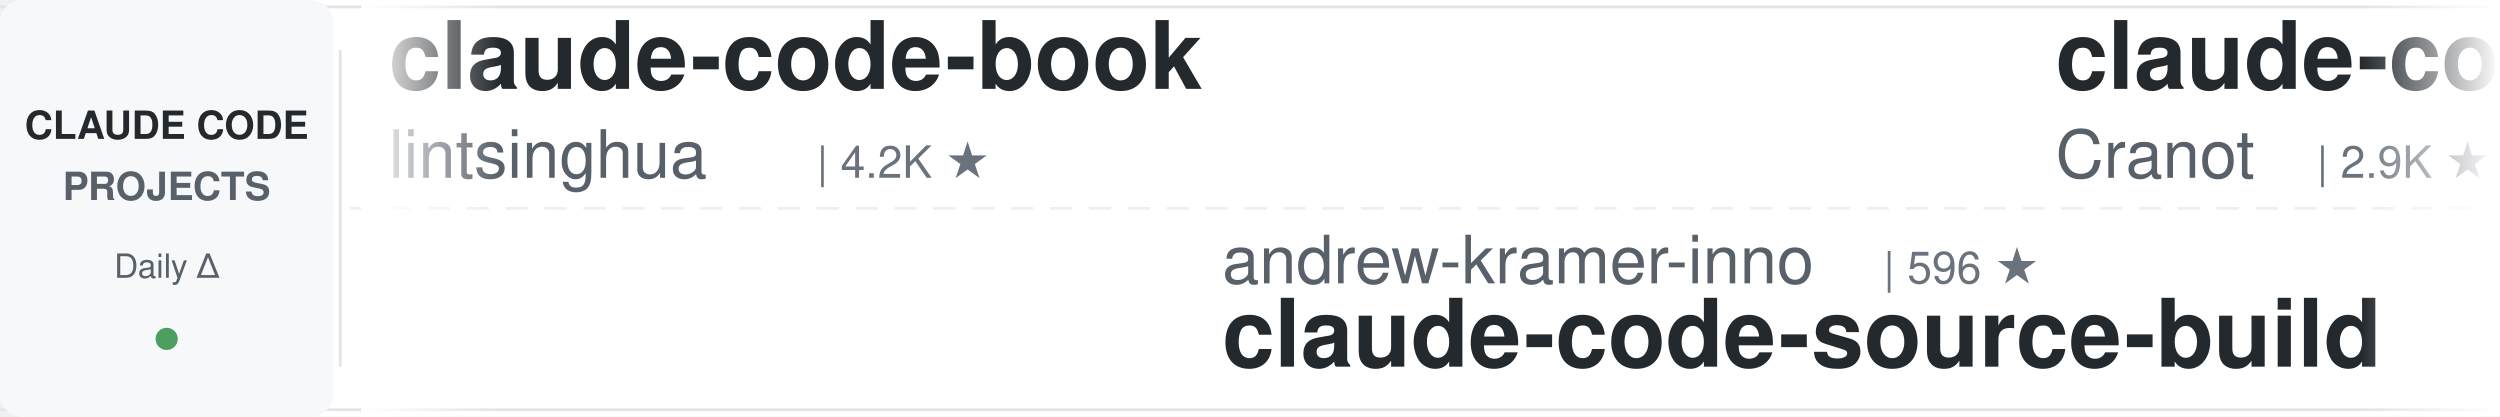
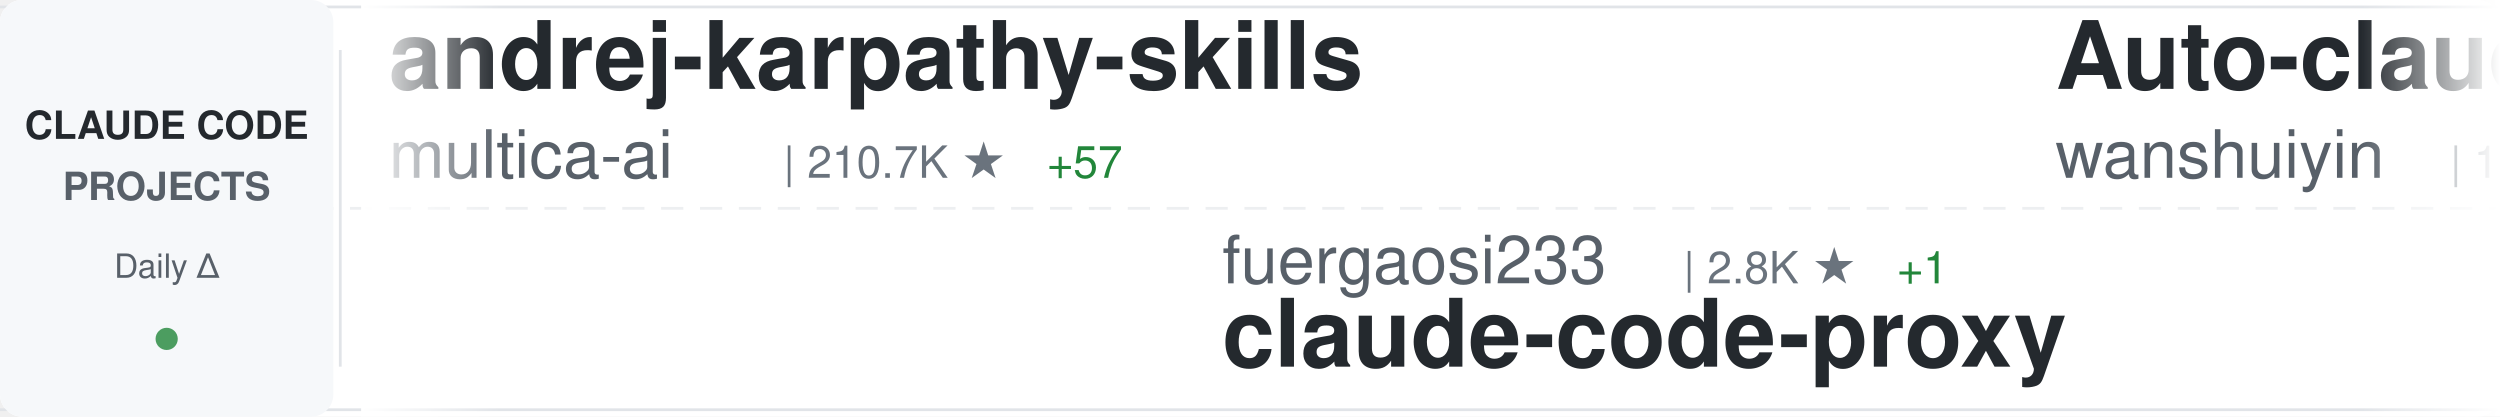
<svg xmlns="http://www.w3.org/2000/svg" width="900" height="150">
  <defs>
    <linearGradient id="awesomeLeftFade" x1="0%" y1="0%" x2="100%" y2="0%">
      <stop offset="0%" style="stop-color:#ffffff;stop-opacity:1" />
      <stop offset="100%" style="stop-color:#ffffff;stop-opacity:0" />
    </linearGradient>
    <linearGradient id="awesomeRightFade" x1="0%" y1="0%" x2="100%" y2="0%">
      <stop offset="0%" style="stop-color:#ffffff;stop-opacity:0" />
      <stop offset="100%" style="stop-color:#ffffff;stop-opacity:1" />
    </linearGradient>
  </defs>
  <rect width="900" height="150" fill="#ffffff" rx="8" />
  <rect x="0" y="2" width="900" height="1" fill="#e1e4e8" />
  <rect x="0" y="147" width="900" height="1" fill="#e1e4e8" />
  <line x1="0" y1="75" x2="900" y2="75" stroke="#e1e4e8" stroke-width="1" stroke-dasharray="8 6" opacity="0.6" />
  <rect x="0" y="0" width="120" height="150" fill="#f6f8fa" rx="8" />
  <text x="60" y="50" font-family="-apple-system, BlinkMacSystemFont, 'Segoe UI', Helvetica, Arial, sans-serif" font-size="14" font-weight="600" fill="#24292e" text-anchor="middle">CLAUDE CODE</text>
  <text x="60" y="72" font-family="-apple-system, BlinkMacSystemFont, 'Segoe UI', Helvetica, Arial, sans-serif" font-size="14" font-weight="600" fill="#586069" text-anchor="middle">PROJECTS</text>
  <text x="60" y="100" font-family="-apple-system, BlinkMacSystemFont, 'Segoe UI', Helvetica, Arial, sans-serif" font-size="12" font-weight="500" fill="#586069" text-anchor="middle">Daily Δ</text>
  <circle cx="60" cy="122" r="4" fill="#22863a" opacity="0.8" />
  <rect x="122" y="18" width="1" height="114" fill="#e1e4e8" />
  <clipPath id="awesomeTickerClip">
    <rect x="130" y="0" width="770" height="150" />
  </clipPath>
  <g clip-path="url(#awesomeTickerClip)">
    <g id="awesomeTickerItems">
      <animateTransform attributeName="transform" attributeType="XML" type="translate" from="0 0" to="-3000 0" dur="54s" repeatCount="indefinite" />
      <g transform="translate(0, 0)">
-         <text x="140" y="32" font-family="-apple-system, BlinkMacSystemFont, 'Segoe UI', Helvetica, Arial, sans-serif" font-size="34" font-weight="600" fill="#24292e">claude-code-book</text>
-         <text x="140" y="64" font-family="-apple-system, BlinkMacSystemFont, 'Segoe UI', Helvetica, Arial, sans-serif" font-size="24" font-weight="400" fill="#586069">lintsinghua</text>
-         <text x="294" y="64" font-family="-apple-system, BlinkMacSystemFont, 'Segoe UI', Helvetica, Arial, sans-serif" font-size="16" font-weight="500" fill="#6a737d">| 4.2K ★</text>
+         <text x="140" y="32" font-family="-apple-system, BlinkMacSystemFont, 'Segoe UI', Helvetica, Arial, sans-serif" font-size="34" font-weight="600" fill="#24292e">andrej-karpathy-skills</text>
+         <text x="140" y="64" font-family="-apple-system, BlinkMacSystemFont, 'Segoe UI', Helvetica, Arial, sans-serif" font-size="24" font-weight="400" fill="#586069">multica-ai</text>
+         <text x="282" y="64" font-family="-apple-system, BlinkMacSystemFont, 'Segoe UI', Helvetica, Arial, sans-serif" font-size="16" font-weight="500" fill="#6a737d">| 210.7K ★</text>
+         <text x="377" y="64" font-family="-apple-system, BlinkMacSystemFont, 'Segoe UI', Helvetica, Arial, sans-serif" font-size="16" font-weight="500" fill="#22863a"> +57</text>
      </g>
      <g transform="translate(300, 0)">
-         <text x="140" y="102" font-family="-apple-system, BlinkMacSystemFont, 'Segoe UI', Helvetica, Arial, sans-serif" font-size="24" font-weight="400" fill="#586069">andrew-kramer-inno</text>
-         <text x="378" y="102" font-family="-apple-system, BlinkMacSystemFont, 'Segoe UI', Helvetica, Arial, sans-serif" font-size="16" font-weight="500" fill="#6a737d">| 596 ★</text>
-         <text x="140" y="132" font-family="-apple-system, BlinkMacSystemFont, 'Segoe UI', Helvetica, Arial, sans-serif" font-size="34" font-weight="600" fill="#24292e">claude-code-source-build</text>
+         <text x="140" y="102" font-family="-apple-system, BlinkMacSystemFont, 'Segoe UI', Helvetica, Arial, sans-serif" font-size="24" font-weight="400" fill="#586069">fuergaosi233</text>
+         <text x="306" y="102" font-family="-apple-system, BlinkMacSystemFont, 'Segoe UI', Helvetica, Arial, sans-serif" font-size="16" font-weight="500" fill="#6a737d">| 2.8K ★</text>
+         <text x="383" y="102" font-family="-apple-system, BlinkMacSystemFont, 'Segoe UI', Helvetica, Arial, sans-serif" font-size="16" font-weight="500" fill="#22863a"> +1</text>
+         <text x="140" y="132" font-family="-apple-system, BlinkMacSystemFont, 'Segoe UI', Helvetica, Arial, sans-serif" font-size="34" font-weight="600" fill="#24292e">claude-code-proxy</text>
      </g>
      <g transform="translate(600, 0)">
-         <text x="140" y="32" font-family="-apple-system, BlinkMacSystemFont, 'Segoe UI', Helvetica, Arial, sans-serif" font-size="34" font-weight="600" fill="#24292e">claude-code-guide</text>
-         <text x="140" y="64" font-family="-apple-system, BlinkMacSystemFont, 'Segoe UI', Helvetica, Arial, sans-serif" font-size="24" font-weight="400" fill="#586069">Cranot</text>
-         <text x="234" y="64" font-family="-apple-system, BlinkMacSystemFont, 'Segoe UI', Helvetica, Arial, sans-serif" font-size="16" font-weight="500" fill="#6a737d">| 2.9K ★</text>
+         <text x="140" y="32" font-family="-apple-system, BlinkMacSystemFont, 'Segoe UI', Helvetica, Arial, sans-serif" font-size="34" font-weight="600" fill="#24292e">Auto-claude-code-researc...</text>
+         <text x="140" y="64" font-family="-apple-system, BlinkMacSystemFont, 'Segoe UI', Helvetica, Arial, sans-serif" font-size="24" font-weight="400" fill="#586069">wanshuiyin</text>
+         <text x="282" y="64" font-family="-apple-system, BlinkMacSystemFont, 'Segoe UI', Helvetica, Arial, sans-serif" font-size="16" font-weight="500" fill="#6a737d">| 15.8K ★</text>
+         <text x="368" y="64" font-family="-apple-system, BlinkMacSystemFont, 'Segoe UI', Helvetica, Arial, sans-serif" font-size="16" font-weight="500" fill="#22863a"> +9</text>
      </g>
      <g transform="translate(900, 0)">
-         <text x="140" y="102" font-family="-apple-system, BlinkMacSystemFont, 'Segoe UI', Helvetica, Arial, sans-serif" font-size="24" font-weight="400" fill="#586069">zebbern</text>
-         <text x="246" y="102" font-family="-apple-system, BlinkMacSystemFont, 'Segoe UI', Helvetica, Arial, sans-serif" font-size="16" font-weight="500" fill="#6a737d">| 4.6K ★</text>
-         <text x="140" y="132" font-family="-apple-system, BlinkMacSystemFont, 'Segoe UI', Helvetica, Arial, sans-serif" font-size="34" font-weight="600" fill="#24292e">claude-code-guide</text>
+         <text x="140" y="102" font-family="-apple-system, BlinkMacSystemFont, 'Segoe UI', Helvetica, Arial, sans-serif" font-size="24" font-weight="400" fill="#586069">musistudio</text>
+         <text x="282" y="102" font-family="-apple-system, BlinkMacSystemFont, 'Segoe UI', Helvetica, Arial, sans-serif" font-size="16" font-weight="500" fill="#6a737d">| 37.1K ★</text>
+         <text x="368" y="102" font-family="-apple-system, BlinkMacSystemFont, 'Segoe UI', Helvetica, Arial, sans-serif" font-size="16" font-weight="500" fill="#22863a"> +2</text>
+         <text x="140" y="132" font-family="-apple-system, BlinkMacSystemFont, 'Segoe UI', Helvetica, Arial, sans-serif" font-size="34" font-weight="600" fill="#24292e">claude-code-router</text>
      </g>
      <g transform="translate(1200, 0)">
-         <text x="140" y="32" font-family="-apple-system, BlinkMacSystemFont, 'Segoe UI', Helvetica, Arial, sans-serif" font-size="34" font-weight="600" fill="#24292e">claude-code-rust</text>
-         <text x="140" y="64" font-family="-apple-system, BlinkMacSystemFont, 'Segoe UI', Helvetica, Arial, sans-serif" font-size="24" font-weight="400" fill="#586069">lorryjovens-hub</text>
-         <text x="342" y="64" font-family="-apple-system, BlinkMacSystemFont, 'Segoe UI', Helvetica, Arial, sans-serif" font-size="16" font-weight="500" fill="#6a737d">| 1.7K ★</text>
+         <text x="140" y="32" font-family="-apple-system, BlinkMacSystemFont, 'Segoe UI', Helvetica, Arial, sans-serif" font-size="34" font-weight="600" fill="#24292e">pi-vs-claude-code</text>
+         <text x="140" y="64" font-family="-apple-system, BlinkMacSystemFont, 'Segoe UI', Helvetica, Arial, sans-serif" font-size="24" font-weight="400" fill="#586069">disler</text>
+         <text x="234" y="64" font-family="-apple-system, BlinkMacSystemFont, 'Segoe UI', Helvetica, Arial, sans-serif" font-size="16" font-weight="500" fill="#6a737d">| 1.7K ★</text>
      </g>
      <g transform="translate(1500, 0)">
-         <text x="140" y="102" font-family="-apple-system, BlinkMacSystemFont, 'Segoe UI', Helvetica, Arial, sans-serif" font-size="24" font-weight="400" fill="#586069">nicedreamzapp</text>
-         <text x="318" y="102" font-family="-apple-system, BlinkMacSystemFont, 'Segoe UI', Helvetica, Arial, sans-serif" font-size="16" font-weight="500" fill="#6a737d">| 3.3K ★</text>
-         <text x="140" y="132" font-family="-apple-system, BlinkMacSystemFont, 'Segoe UI', Helvetica, Arial, sans-serif" font-size="34" font-weight="600" fill="#24292e">claude-code-local</text>
+         <text x="140" y="102" font-family="-apple-system, BlinkMacSystemFont, 'Segoe UI', Helvetica, Arial, sans-serif" font-size="24" font-weight="400" fill="#586069">asgeirtj</text>
+         <text x="258" y="102" font-family="-apple-system, BlinkMacSystemFont, 'Segoe UI', Helvetica, Arial, sans-serif" font-size="16" font-weight="500" fill="#6a737d">| 64.3K ★</text>
+         <text x="344" y="102" font-family="-apple-system, BlinkMacSystemFont, 'Segoe UI', Helvetica, Arial, sans-serif" font-size="16" font-weight="500" fill="#22863a"> +6</text>
+         <text x="140" y="132" font-family="-apple-system, BlinkMacSystemFont, 'Segoe UI', Helvetica, Arial, sans-serif" font-size="34" font-weight="600" fill="#24292e">system_prompts_leaks</text>
      </g>
      <g transform="translate(1800, 0)">
-         <text x="140" y="32" font-family="-apple-system, BlinkMacSystemFont, 'Segoe UI', Helvetica, Arial, sans-serif" font-size="34" font-weight="600" fill="#24292e">Open-ClaudeCode</text>
-         <text x="140" y="64" font-family="-apple-system, BlinkMacSystemFont, 'Segoe UI', Helvetica, Arial, sans-serif" font-size="24" font-weight="400" fill="#586069">LING71671</text>
-         <text x="270" y="64" font-family="-apple-system, BlinkMacSystemFont, 'Segoe UI', Helvetica, Arial, sans-serif" font-size="16" font-weight="500" fill="#6a737d">| 947 ★</text>
+         <text x="140" y="32" font-family="-apple-system, BlinkMacSystemFont, 'Segoe UI', Helvetica, Arial, sans-serif" font-size="34" font-weight="600" fill="#24292e">ClaudeCodeAgents</text>
+         <text x="140" y="64" font-family="-apple-system, BlinkMacSystemFont, 'Segoe UI', Helvetica, Arial, sans-serif" font-size="24" font-weight="400" fill="#586069">darcyegb</text>
+         <text x="258" y="64" font-family="-apple-system, BlinkMacSystemFont, 'Segoe UI', Helvetica, Arial, sans-serif" font-size="16" font-weight="500" fill="#6a737d">| 760 ★</text>
      </g>
      <g transform="translate(2100, 0)">
-         <text x="140" y="102" font-family="-apple-system, BlinkMacSystemFont, 'Segoe UI', Helvetica, Arial, sans-serif" font-size="24" font-weight="400" fill="#586069">777genius</text>
-         <text x="270" y="102" font-family="-apple-system, BlinkMacSystemFont, 'Segoe UI', Helvetica, Arial, sans-serif" font-size="16" font-weight="500" fill="#6a737d">| 930 ★</text>
-         <text x="140" y="132" font-family="-apple-system, BlinkMacSystemFont, 'Segoe UI', Helvetica, Arial, sans-serif" font-size="34" font-weight="600" fill="#24292e">claude-code-source-code</text>
+         <text x="140" y="102" font-family="-apple-system, BlinkMacSystemFont, 'Segoe UI', Helvetica, Arial, sans-serif" font-size="24" font-weight="400" fill="#586069">ghuntley</text>
+         <text x="258" y="102" font-family="-apple-system, BlinkMacSystemFont, 'Segoe UI', Helvetica, Arial, sans-serif" font-size="16" font-weight="500" fill="#6a737d">| 991 ★</text>
+         <text x="140" y="132" font-family="-apple-system, BlinkMacSystemFont, 'Segoe UI', Helvetica, Arial, sans-serif" font-size="34" font-weight="600" fill="#24292e">claude-code-source-code-...</text>
      </g>
      <g transform="translate(2400, 0)">
-         <text x="140" y="32" font-family="-apple-system, BlinkMacSystemFont, 'Segoe UI', Helvetica, Arial, sans-serif" font-size="34" font-weight="600" fill="#24292e">claude-code-from-source</text>
-         <text x="140" y="64" font-family="-apple-system, BlinkMacSystemFont, 'Segoe UI', Helvetica, Arial, sans-serif" font-size="24" font-weight="400" fill="#586069">alejandrobalderas</text>
-         <text x="366" y="64" font-family="-apple-system, BlinkMacSystemFont, 'Segoe UI', Helvetica, Arial, sans-serif" font-size="16" font-weight="500" fill="#6a737d">| 2.8K ★</text>
+         <text x="140" y="32" font-family="-apple-system, BlinkMacSystemFont, 'Segoe UI', Helvetica, Arial, sans-serif" font-size="34" font-weight="600" fill="#24292e">claude-coder</text>
+         <text x="140" y="64" font-family="-apple-system, BlinkMacSystemFont, 'Segoe UI', Helvetica, Arial, sans-serif" font-size="24" font-weight="400" fill="#586069">kodu-ai</text>
+         <text x="246" y="64" font-family="-apple-system, BlinkMacSystemFont, 'Segoe UI', Helvetica, Arial, sans-serif" font-size="16" font-weight="500" fill="#6a737d">| 5.2K ★</text>
      </g>
      <g transform="translate(2700, 0)">
-         <text x="140" y="102" font-family="-apple-system, BlinkMacSystemFont, 'Segoe UI', Helvetica, Arial, sans-serif" font-size="24" font-weight="400" fill="#586069">oboard</text>
-         <text x="234" y="102" font-family="-apple-system, BlinkMacSystemFont, 'Segoe UI', Helvetica, Arial, sans-serif" font-size="16" font-weight="500" fill="#6a737d">| 3.3K ★</text>
-         <text x="311" y="102" font-family="-apple-system, BlinkMacSystemFont, 'Segoe UI', Helvetica, Arial, sans-serif" font-size="16" font-weight="500" fill="#22863a"> +1</text>
-         <text x="140" y="132" font-family="-apple-system, BlinkMacSystemFont, 'Segoe UI', Helvetica, Arial, sans-serif" font-size="34" font-weight="600" fill="#24292e">claude-code-rev</text>
+         <text x="140" y="102" font-family="-apple-system, BlinkMacSystemFont, 'Segoe UI', Helvetica, Arial, sans-serif" font-size="24" font-weight="400" fill="#586069">pengchengneo</text>
+         <text x="306" y="102" font-family="-apple-system, BlinkMacSystemFont, 'Segoe UI', Helvetica, Arial, sans-serif" font-size="16" font-weight="500" fill="#6a737d">| 1.8K ★</text>
+         <text x="140" y="132" font-family="-apple-system, BlinkMacSystemFont, 'Segoe UI', Helvetica, Arial, sans-serif" font-size="34" font-weight="600" fill="#24292e">Claude-Code</text>
      </g>
      <g transform="translate(3000, 0)">
-         <text x="140" y="32" font-family="-apple-system, BlinkMacSystemFont, 'Segoe UI', Helvetica, Arial, sans-serif" font-size="34" font-weight="600" fill="#24292e">claude-code-book</text>
-         <text x="140" y="64" font-family="-apple-system, BlinkMacSystemFont, 'Segoe UI', Helvetica, Arial, sans-serif" font-size="24" font-weight="400" fill="#586069">lintsinghua</text>
-         <text x="294" y="64" font-family="-apple-system, BlinkMacSystemFont, 'Segoe UI', Helvetica, Arial, sans-serif" font-size="16" font-weight="500" fill="#6a737d">| 4.2K ★</text>
+         <text x="140" y="32" font-family="-apple-system, BlinkMacSystemFont, 'Segoe UI', Helvetica, Arial, sans-serif" font-size="34" font-weight="600" fill="#24292e">andrej-karpathy-skills</text>
+         <text x="140" y="64" font-family="-apple-system, BlinkMacSystemFont, 'Segoe UI', Helvetica, Arial, sans-serif" font-size="24" font-weight="400" fill="#586069">multica-ai</text>
+         <text x="282" y="64" font-family="-apple-system, BlinkMacSystemFont, 'Segoe UI', Helvetica, Arial, sans-serif" font-size="16" font-weight="500" fill="#6a737d">| 210.7K ★</text>
+         <text x="377" y="64" font-family="-apple-system, BlinkMacSystemFont, 'Segoe UI', Helvetica, Arial, sans-serif" font-size="16" font-weight="500" fill="#22863a"> +57</text>
      </g>
      <g transform="translate(3300, 0)">
-         <text x="140" y="102" font-family="-apple-system, BlinkMacSystemFont, 'Segoe UI', Helvetica, Arial, sans-serif" font-size="24" font-weight="400" fill="#586069">andrew-kramer-inno</text>
-         <text x="378" y="102" font-family="-apple-system, BlinkMacSystemFont, 'Segoe UI', Helvetica, Arial, sans-serif" font-size="16" font-weight="500" fill="#6a737d">| 596 ★</text>
-         <text x="140" y="132" font-family="-apple-system, BlinkMacSystemFont, 'Segoe UI', Helvetica, Arial, sans-serif" font-size="34" font-weight="600" fill="#24292e">claude-code-source-build</text>
+         <text x="140" y="102" font-family="-apple-system, BlinkMacSystemFont, 'Segoe UI', Helvetica, Arial, sans-serif" font-size="24" font-weight="400" fill="#586069">fuergaosi233</text>
+         <text x="306" y="102" font-family="-apple-system, BlinkMacSystemFont, 'Segoe UI', Helvetica, Arial, sans-serif" font-size="16" font-weight="500" fill="#6a737d">| 2.8K ★</text>
+         <text x="383" y="102" font-family="-apple-system, BlinkMacSystemFont, 'Segoe UI', Helvetica, Arial, sans-serif" font-size="16" font-weight="500" fill="#22863a"> +1</text>
+         <text x="140" y="132" font-family="-apple-system, BlinkMacSystemFont, 'Segoe UI', Helvetica, Arial, sans-serif" font-size="34" font-weight="600" fill="#24292e">claude-code-proxy</text>
      </g>
      <g transform="translate(3600, 0)">
-         <text x="140" y="32" font-family="-apple-system, BlinkMacSystemFont, 'Segoe UI', Helvetica, Arial, sans-serif" font-size="34" font-weight="600" fill="#24292e">claude-code-guide</text>
-         <text x="140" y="64" font-family="-apple-system, BlinkMacSystemFont, 'Segoe UI', Helvetica, Arial, sans-serif" font-size="24" font-weight="400" fill="#586069">Cranot</text>
-         <text x="234" y="64" font-family="-apple-system, BlinkMacSystemFont, 'Segoe UI', Helvetica, Arial, sans-serif" font-size="16" font-weight="500" fill="#6a737d">| 2.9K ★</text>
+         <text x="140" y="32" font-family="-apple-system, BlinkMacSystemFont, 'Segoe UI', Helvetica, Arial, sans-serif" font-size="34" font-weight="600" fill="#24292e">Auto-claude-code-researc...</text>
+         <text x="140" y="64" font-family="-apple-system, BlinkMacSystemFont, 'Segoe UI', Helvetica, Arial, sans-serif" font-size="24" font-weight="400" fill="#586069">wanshuiyin</text>
+         <text x="282" y="64" font-family="-apple-system, BlinkMacSystemFont, 'Segoe UI', Helvetica, Arial, sans-serif" font-size="16" font-weight="500" fill="#6a737d">| 15.8K ★</text>
+         <text x="368" y="64" font-family="-apple-system, BlinkMacSystemFont, 'Segoe UI', Helvetica, Arial, sans-serif" font-size="16" font-weight="500" fill="#22863a"> +9</text>
      </g>
      <g transform="translate(3900, 0)">
-         <text x="140" y="102" font-family="-apple-system, BlinkMacSystemFont, 'Segoe UI', Helvetica, Arial, sans-serif" font-size="24" font-weight="400" fill="#586069">zebbern</text>
-         <text x="246" y="102" font-family="-apple-system, BlinkMacSystemFont, 'Segoe UI', Helvetica, Arial, sans-serif" font-size="16" font-weight="500" fill="#6a737d">| 4.6K ★</text>
-         <text x="140" y="132" font-family="-apple-system, BlinkMacSystemFont, 'Segoe UI', Helvetica, Arial, sans-serif" font-size="34" font-weight="600" fill="#24292e">claude-code-guide</text>
+         <text x="140" y="102" font-family="-apple-system, BlinkMacSystemFont, 'Segoe UI', Helvetica, Arial, sans-serif" font-size="24" font-weight="400" fill="#586069">musistudio</text>
+         <text x="282" y="102" font-family="-apple-system, BlinkMacSystemFont, 'Segoe UI', Helvetica, Arial, sans-serif" font-size="16" font-weight="500" fill="#6a737d">| 37.1K ★</text>
+         <text x="368" y="102" font-family="-apple-system, BlinkMacSystemFont, 'Segoe UI', Helvetica, Arial, sans-serif" font-size="16" font-weight="500" fill="#22863a"> +2</text>
+         <text x="140" y="132" font-family="-apple-system, BlinkMacSystemFont, 'Segoe UI', Helvetica, Arial, sans-serif" font-size="34" font-weight="600" fill="#24292e">claude-code-router</text>
      </g>
    </g>
  </g>
  <rect x="130" y="0" width="50" height="150" fill="url(#awesomeLeftFade)" />
  <rect x="850" y="0" width="50" height="150" fill="url(#awesomeRightFade)" />
</svg>
